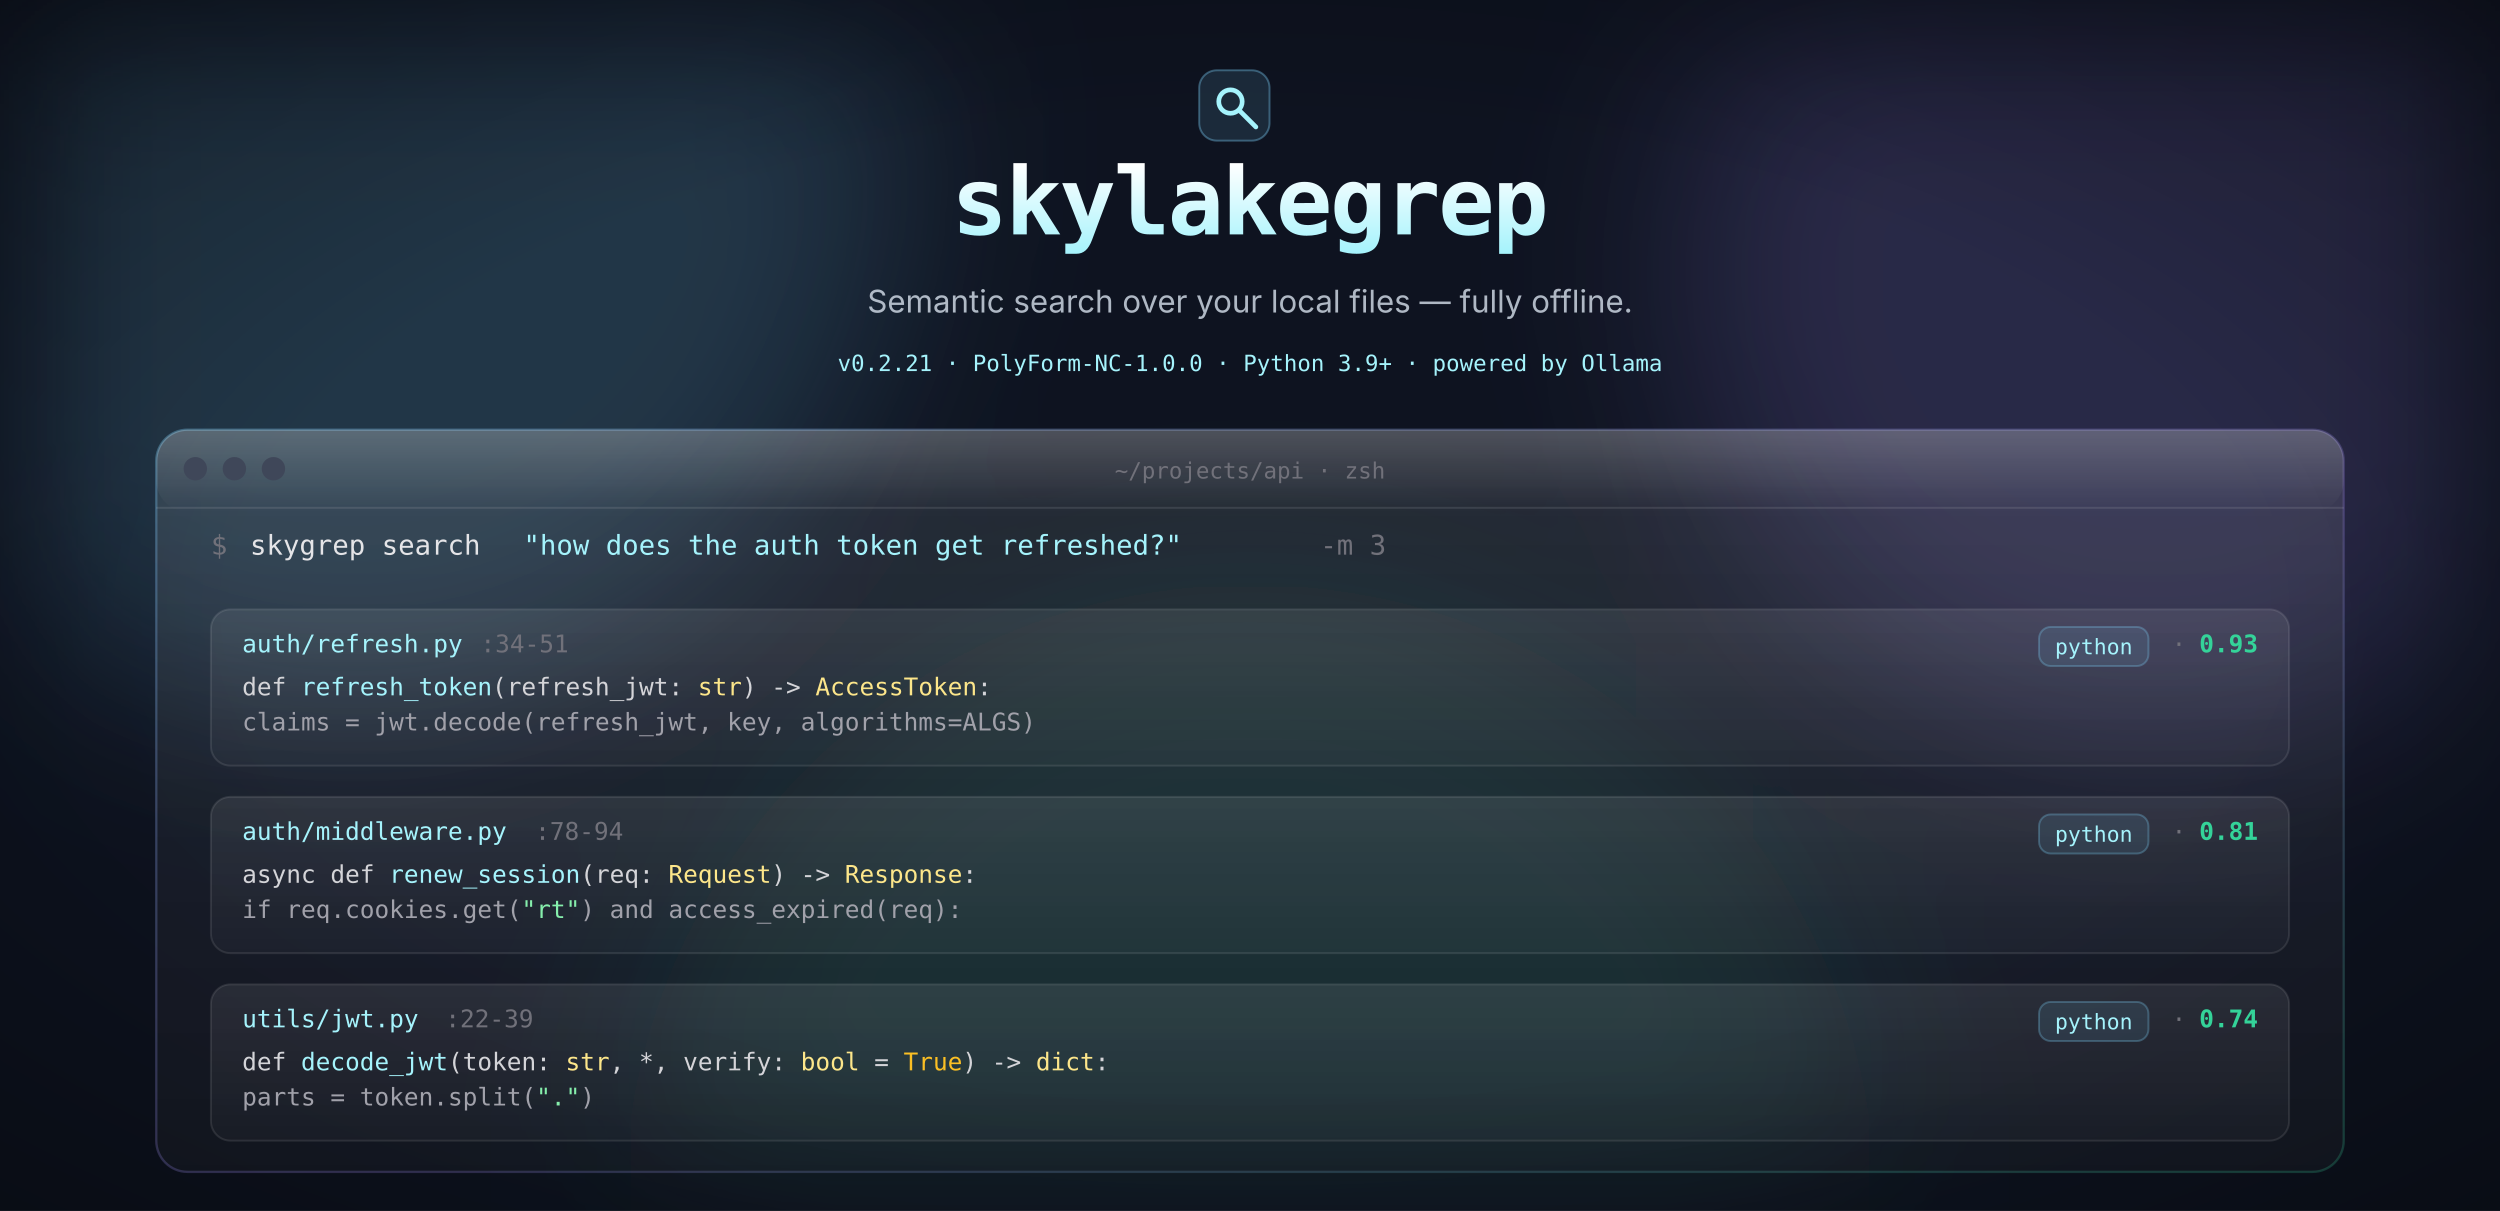
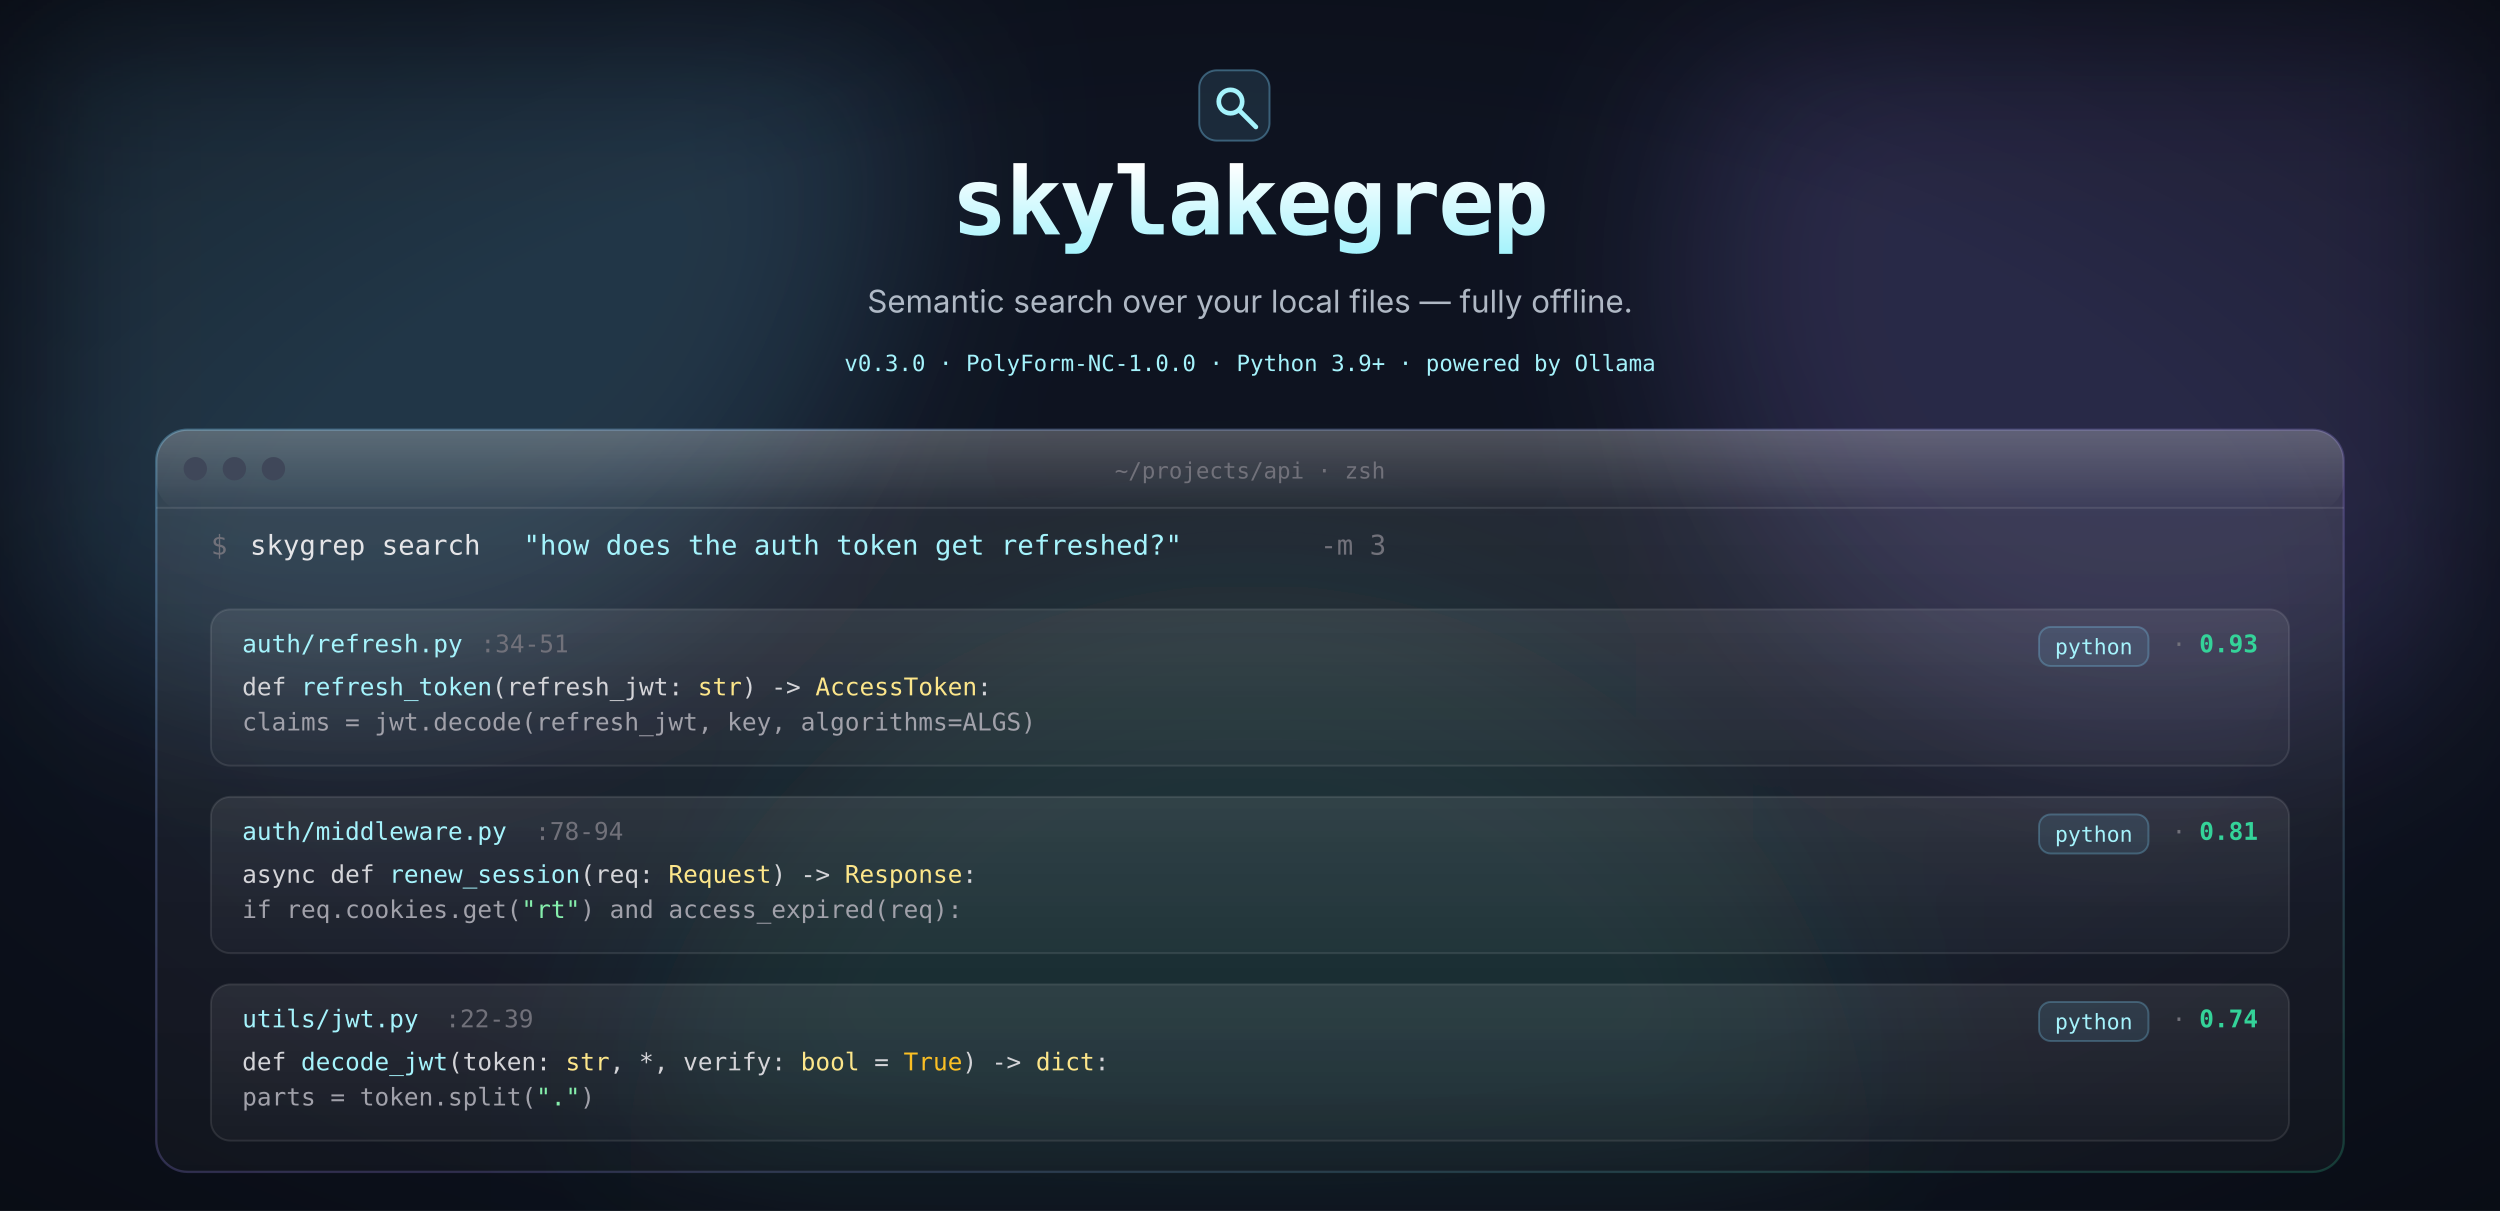
<svg xmlns="http://www.w3.org/2000/svg" viewBox="0 0 1280 620" role="img" aria-labelledby="hero-title hero-desc" font-family="Inter, ui-sans-serif, -apple-system, 'Segoe UI', Roboto, system-ui, sans-serif">
  <defs>
    <linearGradient id="glass-fill" x1="0" y1="0" x2="0" y2="1">
      <stop offset="0%" stop-color="rgba(255,255,255,0.10)" />
      <stop offset="55%" stop-color="rgba(255,255,255,0.045)" />
      <stop offset="100%" stop-color="rgba(255,255,255,0.025)" />
    </linearGradient>
    <linearGradient id="glass-stroke" x1="0" y1="0" x2="1" y2="1">
      <stop offset="0%" stop-color="rgba(125,211,252,0.32)" />
      <stop offset="55%" stop-color="rgba(167,139,250,0.22)" />
      <stop offset="100%" stop-color="rgba(52,211,153,0.22)" />
    </linearGradient>
    <linearGradient id="top-gleam" x1="0" y1="0" x2="0" y2="1">
      <stop offset="0%" stop-color="rgba(255,255,255,0.18)" />
      <stop offset="100%" stop-color="rgba(255,255,255,0)" />
    </linearGradient>
    <linearGradient id="result-glass" x1="0" y1="0" x2="0" y2="1">
      <stop offset="0%" stop-color="rgba(255,255,255,0.085)" />
      <stop offset="100%" stop-color="rgba(255,255,255,0.028)" />
    </linearGradient>
    <linearGradient id="brand-grad" x1="0" y1="0" x2="0" y2="1">
      <stop offset="0%" stop-color="#ffffff" />
      <stop offset="100%" stop-color="#a5f3fc" />
    </linearGradient>
    <filter id="orb-blur" x="-25%" y="-25%" width="150%" height="150%">
      <feGaussianBlur stdDeviation="50" />
    </filter>
  </defs>
  <rect width="1280" height="620" fill="#0e1320" />
  <g filter="url(#orb-blur)">
    <circle cx="180" cy="80" r="280" fill="rgba(125,211,252,0.18)" />
    <circle cx="1100" cy="140" r="240" fill="rgba(167,139,250,0.18)" />
    <circle cx="640" cy="620" r="320" fill="rgba(52,211,153,0.10)" />
  </g>
  <radialGradient id="vignette" cx="50%" cy="50%" r="80%">
    <stop offset="50%" stop-color="rgba(0,0,0,0)" />
    <stop offset="100%" stop-color="rgba(0,0,0,0.45)" />
  </radialGradient>
  <rect width="1280" height="620" fill="url(#vignette)" />
  <g transform="translate(614 36)">
    <rect width="36" height="36" rx="9" fill="rgba(125,211,252,0.12)" stroke="rgba(125,211,252,0.36)" stroke-width="1" />
    <g fill="none" stroke="#a5f3fc" stroke-width="2.4" stroke-linecap="round" stroke-linejoin="round" transform="translate(2 2)">
      <circle cx="14" cy="14" r="6" />
      <line x1="19" y1="19" x2="27" y2="27" />
    </g>
  </g>
  <text x="640" y="120" text-anchor="middle" font-size="48" font-weight="700" fill="url(#brand-grad)" font-family="ui-monospace, 'JetBrains Mono', Menlo, Consolas, monospace" letter-spacing="-0.025em">skylakegrep</text>
  <text x="640" y="160" text-anchor="middle" font-size="16" fill="#cbd5e1" opacity="0.85">Semantic search over your local files — fully offline.</text>
  <g font-size="11.5" font-family="ui-monospace, Menlo, Consolas, monospace" fill="#71717a" text-anchor="middle">
-     <text x="640" y="190" fill="#a5f3fc">v0.2.21  ·  PolyForm-NC-1.0.0  ·  Python 3.9+  ·  powered by Ollama</text>
+     <text x="640" y="190" fill="#a5f3fc">v0.3.0  ·  PolyForm-NC-1.0.0  ·  Python 3.9+  ·  powered by Ollama</text>
  </g>
  <g transform="translate(80 220)">
    <rect width="1120" height="380" rx="16" fill="url(#glass-fill)" stroke="url(#glass-stroke)" stroke-width="1.2" />
    <rect width="1120" height="42" rx="16" fill="url(#top-gleam)" />
    <line x1="0" y1="40" x2="1120" y2="40" stroke="rgba(255,255,255,0.10)" stroke-width="1" />
    <g transform="translate(20 20)">
      <circle cx="0" cy="0" r="6" fill="#3f4759" />
      <circle cx="20" cy="0" r="6" fill="#3f4759" />
      <circle cx="40" cy="0" r="6" fill="#3f4759" />
    </g>
    <text x="560" y="25" text-anchor="middle" font-size="11.5" fill="#71717a" font-family="ui-monospace, Menlo, Consolas, monospace">~/projects/api · zsh</text>
    <g transform="translate(28 64)" font-family="ui-monospace, Menlo, Consolas, monospace">
      <text font-size="14" fill="#71717a">$</text>
      <text x="20" font-size="14" fill="#e4e4e7">skygrep search </text>
      <text x="160" font-size="14" fill="#a5f3fc">"how does the auth token get refreshed?"</text>
      <text x="568" font-size="14" fill="#71717a"> -m 3</text>
      <g transform="translate(0 28)">
        <rect width="1064" height="80" rx="10" fill="url(#result-glass)" stroke="rgba(255,255,255,0.10)" />
        <text x="16" y="22" font-size="12.5" fill="#a5f3fc">auth/refresh.py</text>
        <text x="138" y="22" font-size="12.5" fill="#71717a">:34-51</text>
        <rect x="936" y="9" width="56" height="20" rx="6" fill="rgba(125,211,252,0.10)" stroke="rgba(125,211,252,0.28)" />
        <text x="964" y="23" text-anchor="middle" font-size="11" fill="#a5f3fc">python</text>
        <text x="1004" y="22" font-size="12" fill="#71717a">·</text>
        <text x="1018" y="22" font-size="12.5" fill="#34d399" font-weight="700">0.93</text>
        <text x="16" y="44" font-size="12.5" fill="#d4d4d8">def <tspan fill="#a5f3fc">refresh_token</tspan>(refresh_jwt: <tspan fill="#fde68a">str</tspan>) -&gt; <tspan fill="#fde68a">AccessToken</tspan>:</text>
        <text x="16" y="62" font-size="12.5" fill="#a1a1aa">    claims = jwt.decode(refresh_jwt, key, algorithms=ALGS)</text>
      </g>
      <g transform="translate(0 124)">
        <rect width="1064" height="80" rx="10" fill="url(#result-glass)" stroke="rgba(255,255,255,0.10)" />
        <text x="16" y="22" font-size="12.5" fill="#a5f3fc">auth/middleware.py</text>
        <text x="166" y="22" font-size="12.5" fill="#71717a">:78-94</text>
        <rect x="936" y="9" width="56" height="20" rx="6" fill="rgba(125,211,252,0.10)" stroke="rgba(125,211,252,0.28)" />
        <text x="964" y="23" text-anchor="middle" font-size="11" fill="#a5f3fc">python</text>
        <text x="1004" y="22" font-size="12" fill="#71717a">·</text>
        <text x="1018" y="22" font-size="12.5" fill="#34d399" font-weight="700">0.81</text>
        <text x="16" y="44" font-size="12.5" fill="#d4d4d8">async def <tspan fill="#a5f3fc">renew_session</tspan>(req: <tspan fill="#fde68a">Request</tspan>) -&gt; <tspan fill="#fde68a">Response</tspan>:</text>
        <text x="16" y="62" font-size="12.5" fill="#a1a1aa">    if req.cookies.get(<tspan fill="#86efac">"rt"</tspan>) and access_expired(req):</text>
      </g>
      <g transform="translate(0 220)">
        <rect width="1064" height="80" rx="10" fill="url(#result-glass)" stroke="rgba(255,255,255,0.10)" />
        <text x="16" y="22" font-size="12.5" fill="#a5f3fc">utils/jwt.py</text>
        <text x="120" y="22" font-size="12.5" fill="#71717a">:22-39</text>
        <rect x="936" y="9" width="56" height="20" rx="6" fill="rgba(125,211,252,0.10)" stroke="rgba(125,211,252,0.28)" />
        <text x="964" y="23" text-anchor="middle" font-size="11" fill="#a5f3fc">python</text>
        <text x="1004" y="22" font-size="12" fill="#71717a">·</text>
        <text x="1018" y="22" font-size="12.5" fill="#34d399" font-weight="700">0.74</text>
        <text x="16" y="44" font-size="12.5" fill="#d4d4d8">def <tspan fill="#a5f3fc">decode_jwt</tspan>(token: <tspan fill="#fde68a">str</tspan>, *, verify: <tspan fill="#fde68a">bool</tspan> = <tspan fill="#fbbf24">True</tspan>) -&gt; <tspan fill="#fde68a">dict</tspan>:</text>
        <text x="16" y="62" font-size="12.5" fill="#a1a1aa">    parts = token.split(<tspan fill="#86efac">"."</tspan>)</text>
      </g>
    </g>
  </g>
</svg>
